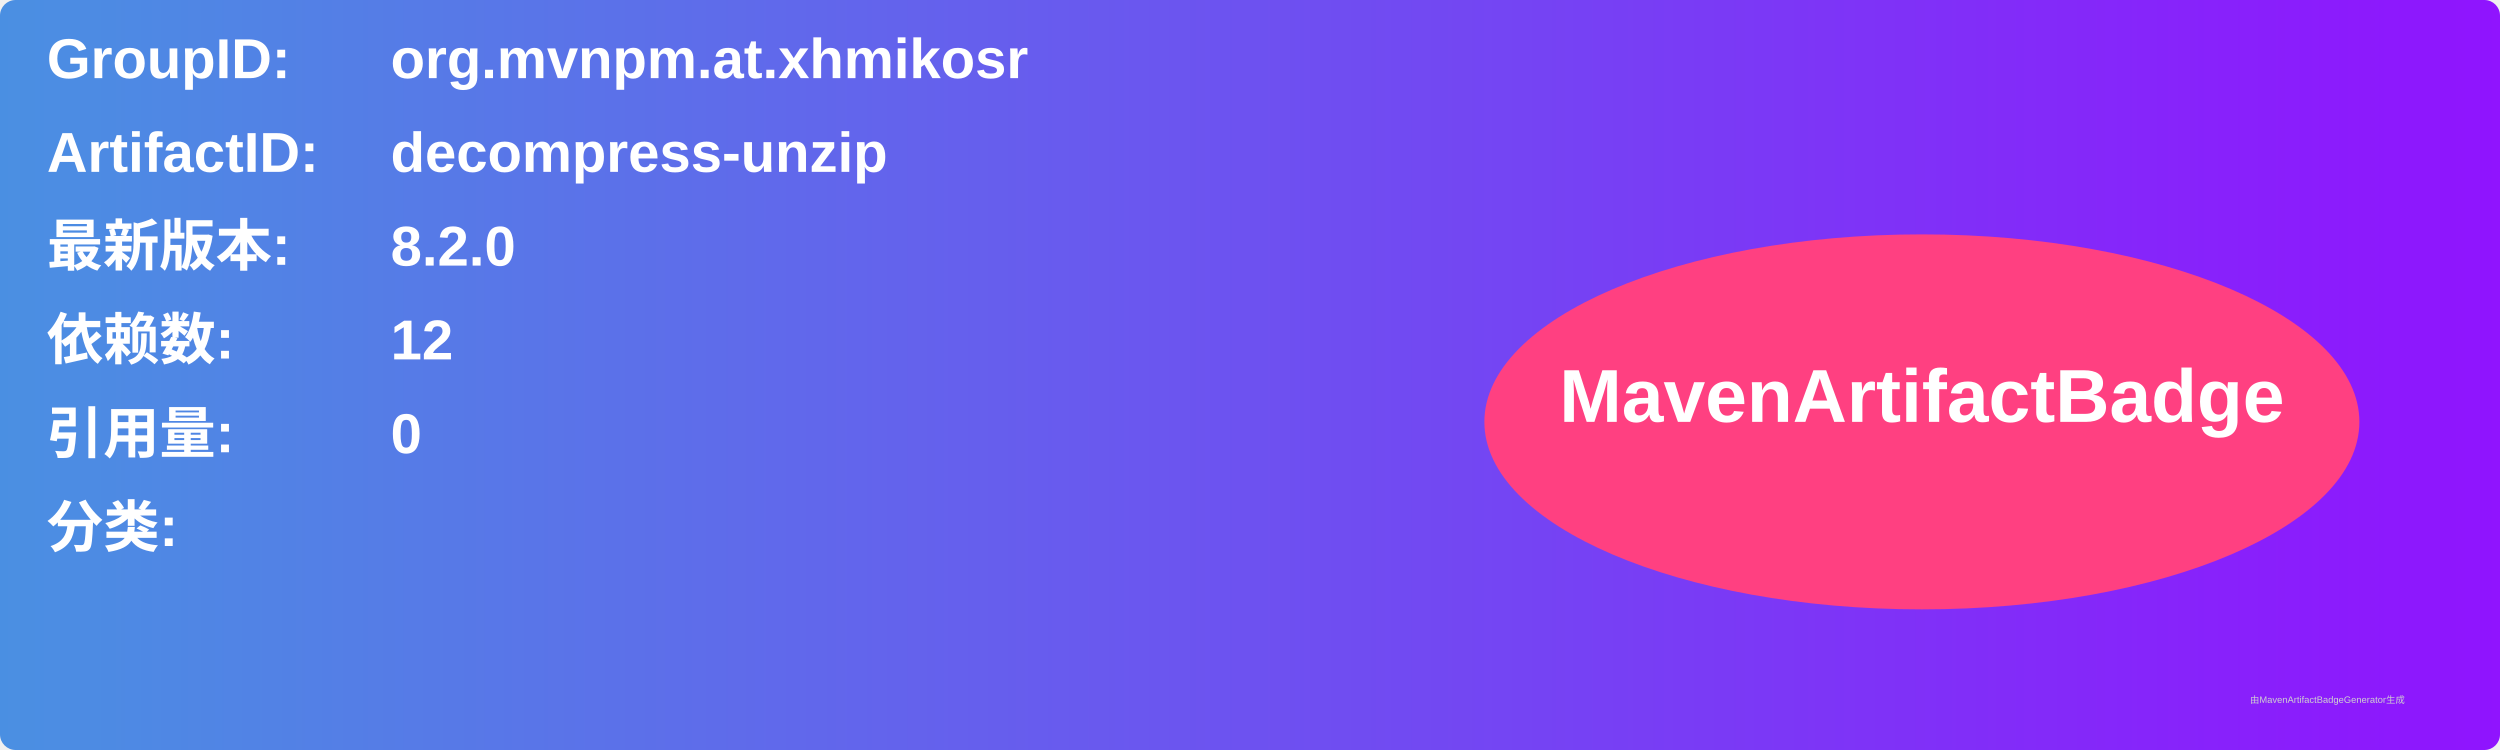
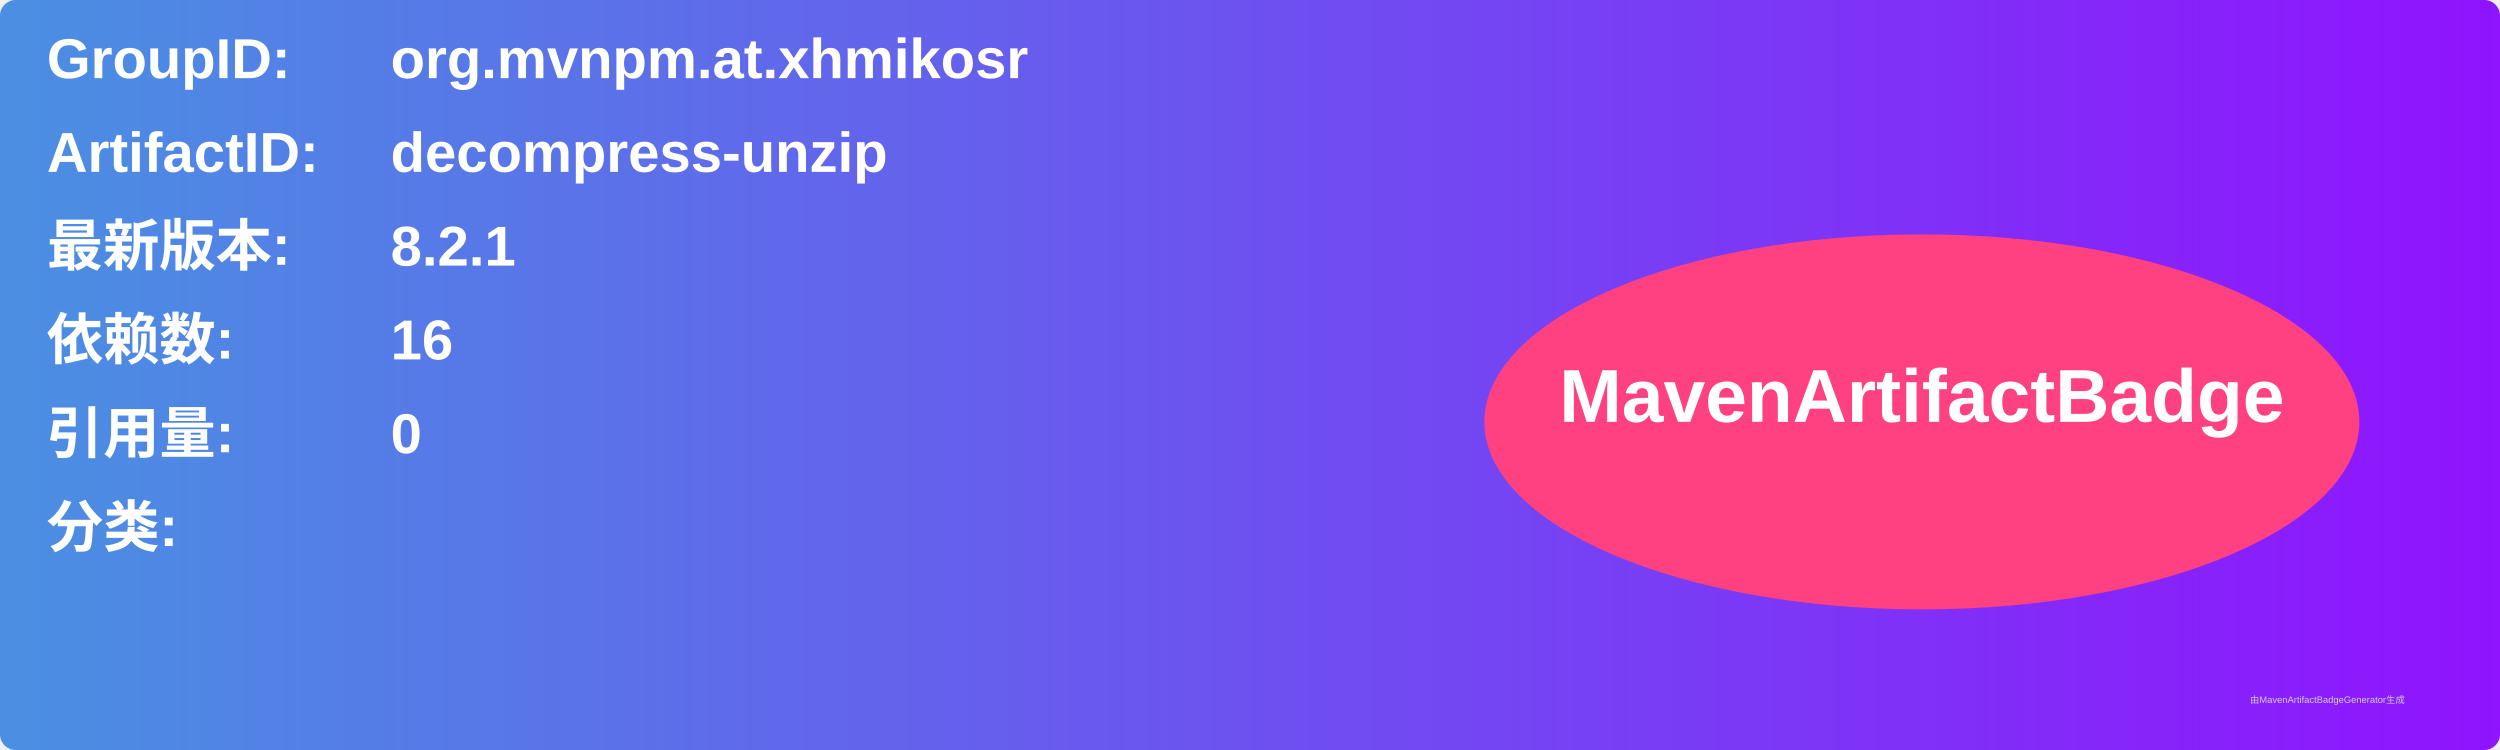
<svg xmlns="http://www.w3.org/2000/svg" width="800" height="240" viewBox="0 0 800 240">
  <linearGradient id="grad" x1="0%" y1="0%" x2="100%" y2="0%">
    <stop offset="0%" stop-color="#4a90e2" />
    <stop offset="100%" stop-color="#9013fe" />
  </linearGradient>
  <rect width="100%" height="100%" rx="5" ry="5" fill="url(#grad)" />
  <g transform="translate(15, 15)">
    <text x="0" y="10" font-family="Arial" font-size="18" fill="white" font-weight="bold" width="260">GroupID:</text>
    <text x="110" y="10" font-family="Arial" font-size="18" fill="white" font-weight="bold" width="460">org.mvnpm.at.xhmikosr</text>
    <text x="0" y="40" font-family="Arial" font-size="18" fill="white" font-weight="bold" width="260">ArtifactID:</text>
    <text x="110" y="40" font-family="Arial" font-size="18" fill="white" font-weight="bold" width="460">decompress-unzip</text>
    <text x="0" y="70" font-family="Arial" font-size="18" fill="white" font-weight="bold">最新版本:</text>
    <text x="110" y="70" font-family="Arial" font-size="18" fill="white" font-weight="bold">
-       <tspan font-weight="bold">8.2.0</tspan>
+       <tspan font-weight="bold">8.2.1</tspan>
    </text>
    <text x="0" y="100" font-family="Arial" font-size="18" fill="white" font-weight="bold">依赖数: </text>
    <text x="110" y="100" font-family="Arial" font-size="18" fill="white">
-       <tspan font-weight="bold">12</tspan>
+       <tspan font-weight="bold">16</tspan>
    </text>
    <text x="0" y="130" font-family="Arial" font-size="18" fill="white" font-weight="bold">引用量: </text>
    <text x="110" y="130" font-family="Arial" font-size="18" fill="white">
      <tspan font-weight="bold">0</tspan>
    </text>
    <text x="0" y="160" font-family="Arial" font-size="18" fill="white" font-weight="bold">分类:</text>
    <text x="10" y="190" font-family="Arial" font-size="10" fill="white">
      <tspan font-weight="bold" />
    </text>
    <ellipse cx="600" cy="120" rx="140" ry="60" fill="#ff4081" />
    <text x="600" y="120" text-anchor="middle" font-family="Arial" font-size="24" fill="white" font-weight="bold">MavenArtifactBadge</text>
  </g>
  <text x="720" y="225" font-family="Arial" font-size="3" fill="#d0d0d0">由MavenArtifactBadgeGenerator生成</text>
</svg>
